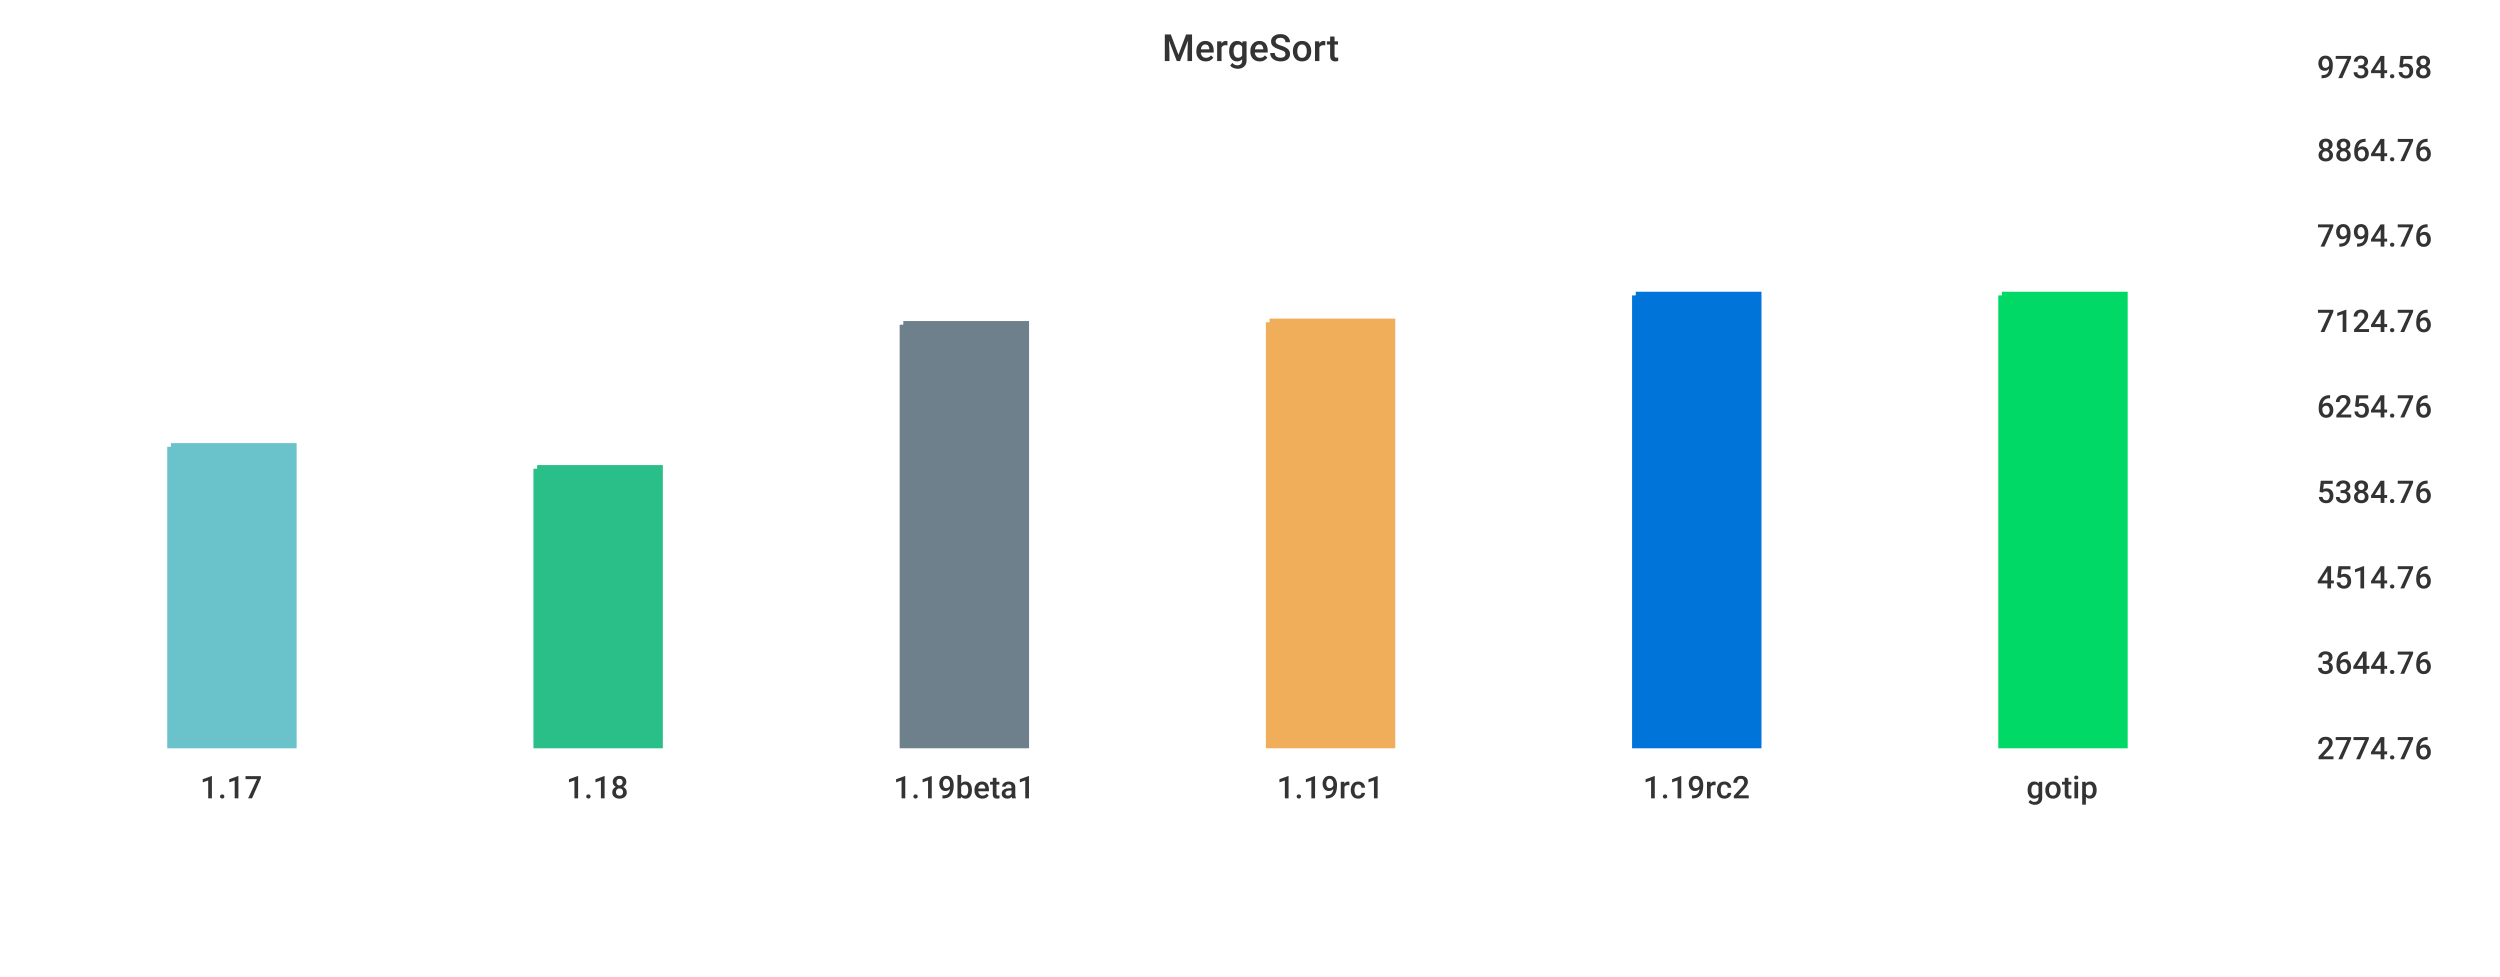
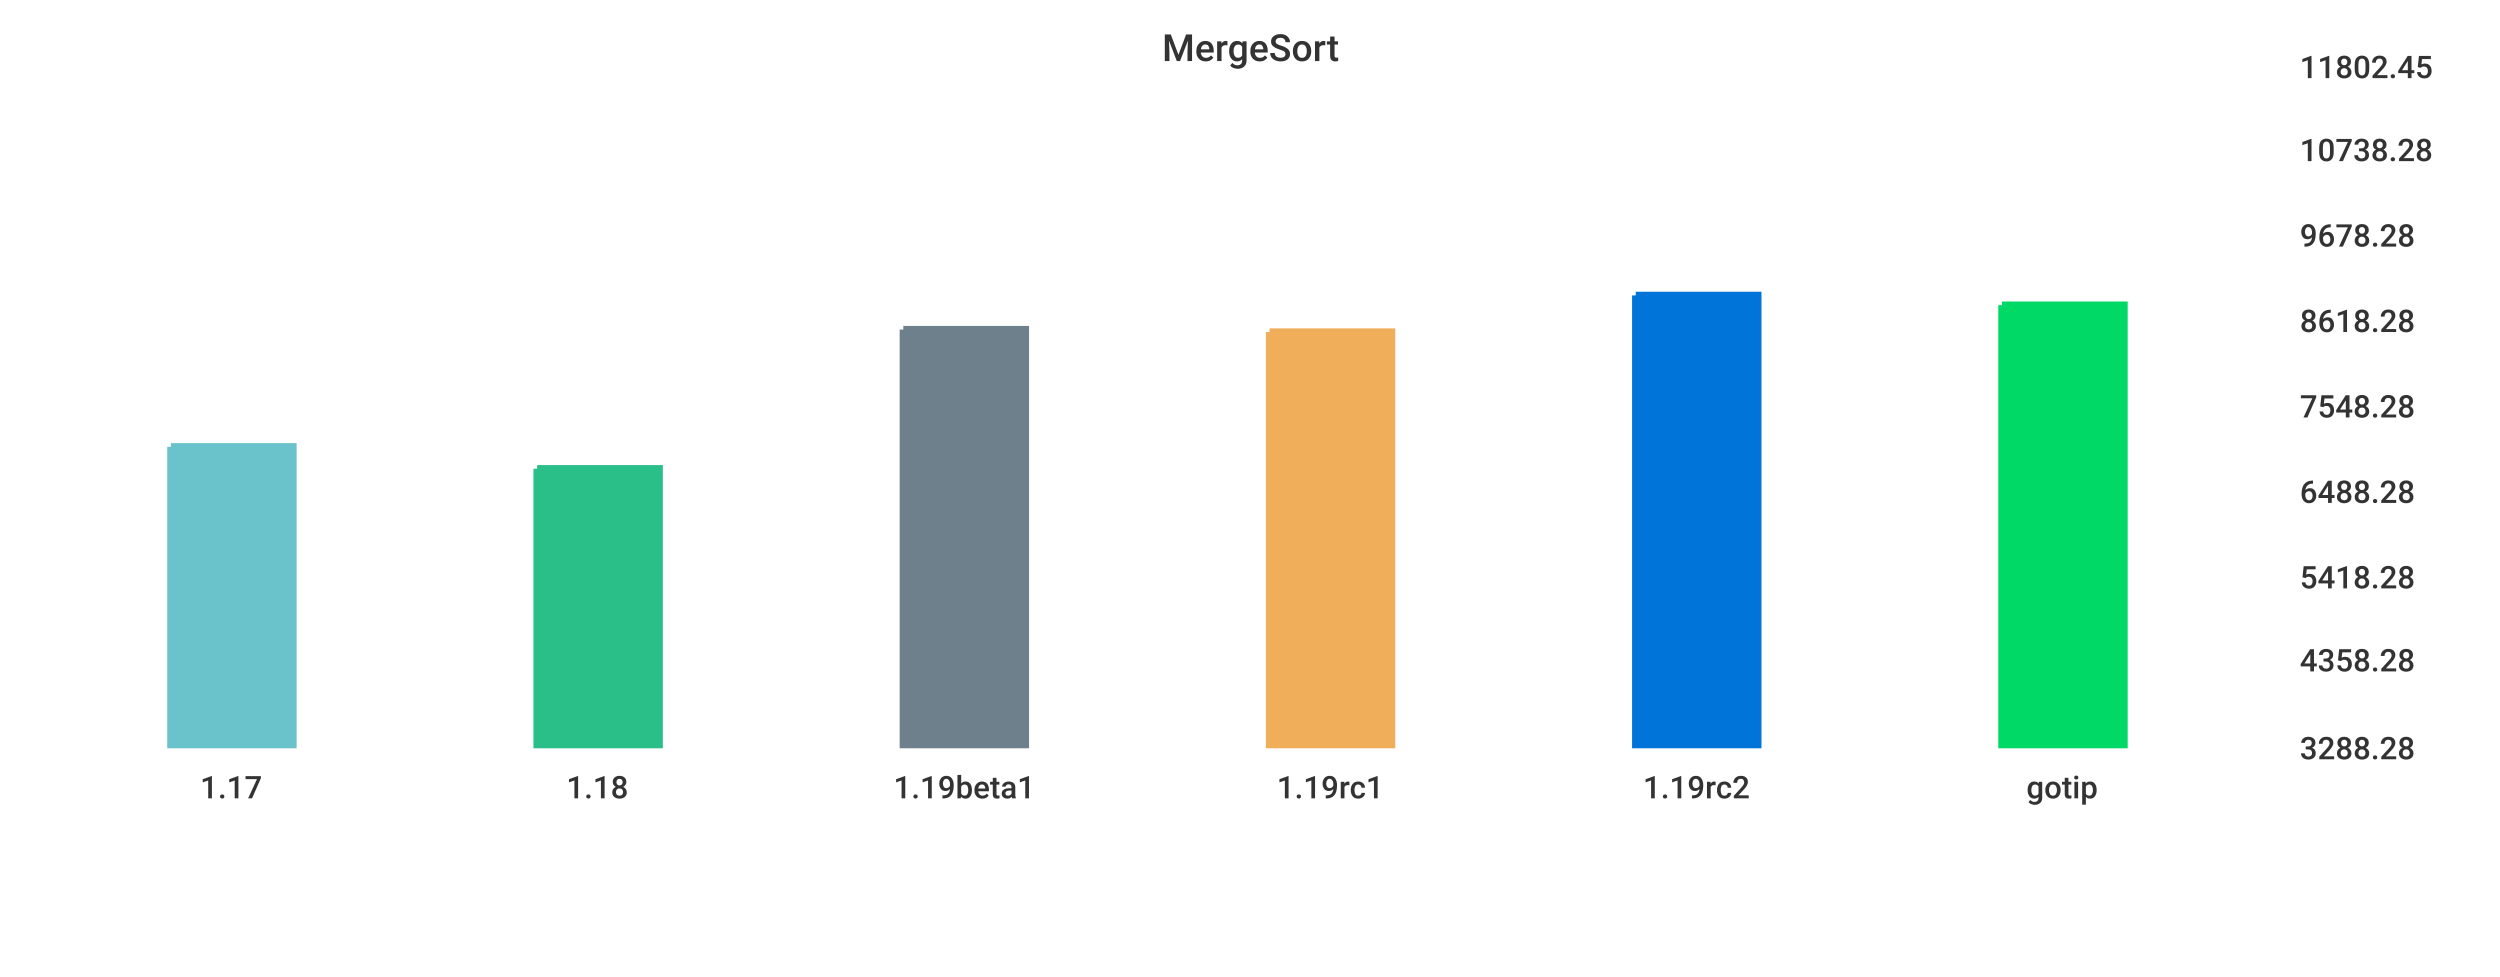
<svg xmlns="http://www.w3.org/2000/svg" width="1024" height="400">\n<path d="M 0 0 L 1024 0 L 1024 400 L 0 400 L 0 0" style="stroke-width:0;stroke:rgba(255,255,255,1.0);fill:rgba(255,255,255,1.0)" />
-   <path d="M 20 26 L 934 26 L 934 305 L 20 305 L 20 26" style="stroke-width:0;stroke:rgba(255,255,255,1.0);fill:rgba(255,255,255,1.0)" />
+   <path d="M 20 26 L 927 26 L 927 305 L 20 305 L 20 26" style="stroke-width:0;stroke:rgba(255,255,255,1.0);fill:rgba(255,255,255,1.0)" />
  <path d="M 70 183 L 120 183 L 120 305 L 70 305 L 70 183" style="stroke-width:3;stroke:rgba(106,195,203,1.0);fill:rgba(106,195,203,1.0)" />
  <path d="M 220 192 L 270 192 L 270 305 L 220 305 L 220 192" style="stroke-width:3;stroke:rgba(42,190,137,1.0);fill:rgba(42,190,137,1.0)" />
-   <path d="M 370 133 L 420 133 L 420 305 L 370 305 L 370 133" style="stroke-width:3;stroke:rgba(110,128,139,1.0);fill:rgba(110,128,139,1.0)" />
-   <path d="M 520 132 L 570 132 L 570 305 L 520 305 L 520 132" style="stroke-width:3;stroke:rgba(240,174,90,1.0);fill:rgba(240,174,90,1.0)" />
+   <path d="M 370 135 L 420 135 L 420 305 L 370 305 L 370 135" style="stroke-width:3;stroke:rgba(110,128,139,1.0);fill:rgba(110,128,139,1.0)" />
+   <path d="M 520 136 L 570 136 L 570 305 L 520 305 L 520 136" style="stroke-width:3;stroke:rgba(240,174,90,1.0);fill:rgba(240,174,90,1.0)" />
  <path d="M 670 121 L 720 121 L 720 305 L 670 305 L 670 121" style="stroke-width:3;stroke:rgba(0,116,217,1.0);fill:rgba(0,116,217,1.0)" />
-   <path d="M 820 121 L 870 121 L 870 305 L 820 305 L 820 121" style="stroke-width:3;stroke:rgba(0,217,101,1.0);fill:rgba(0,217,101,1.0)" />
-   <path d="M 20 305 L 934 305" style="stroke-width:0;stroke:rgba(51,51,51,1.0);fill:none" />
+   <path d="M 820 125 L 870 125 L 870 305 L 820 305 L 820 125" style="stroke-width:3;stroke:rgba(0,217,101,1.0);fill:rgba(0,217,101,1.0)" />
+   <path d="M 20 305 L 927 305" style="stroke-width:0;stroke:rgba(51,51,51,1.0);fill:none" />
  <path d="M 20 305 L 20 310" style="stroke-width:0;stroke:rgba(51,51,51,1.0);fill:none" />
  <text x="82" y="327" style="stroke-width:0;stroke:none;fill:rgba(51,51,51,1.0);font-size:12.8px;font-family:'Roboto Medium',sans-serif">1.17</text>
  <path d="M 170 305 L 170 310" style="stroke-width:0;stroke:rgba(51,51,51,1.0);fill:none" />
  <text x="232" y="327" style="stroke-width:0;stroke:none;fill:rgba(51,51,51,1.0);font-size:12.8px;font-family:'Roboto Medium',sans-serif">1.18</text>
  <path d="M 320 305 L 320 310" style="stroke-width:0;stroke:rgba(51,51,51,1.0);fill:none" />
  <text x="366" y="327" style="stroke-width:0;stroke:none;fill:rgba(51,51,51,1.0);font-size:12.8px;font-family:'Roboto Medium',sans-serif">1.19beta1</text>
  <path d="M 470 305 L 470 310" style="stroke-width:0;stroke:rgba(51,51,51,1.0);fill:none" />
  <text x="523" y="327" style="stroke-width:0;stroke:none;fill:rgba(51,51,51,1.0);font-size:12.8px;font-family:'Roboto Medium',sans-serif">1.19rc1</text>
  <path d="M 620 305 L 620 310" style="stroke-width:0;stroke:rgba(51,51,51,1.0);fill:none" />
  <text x="673" y="327" style="stroke-width:0;stroke:none;fill:rgba(51,51,51,1.0);font-size:12.8px;font-family:'Roboto Medium',sans-serif">1.19rc2</text>
  <path d="M 770 305 L 770 310" style="stroke-width:0;stroke:rgba(51,51,51,1.0);fill:none" />
  <text x="830" y="327" style="stroke-width:0;stroke:none;fill:rgba(51,51,51,1.0);font-size:12.8px;font-family:'Roboto Medium',sans-serif">gotip</text>
-   <path d="M 934 26 L 934 305" style="stroke-width:0;stroke:rgba(51,51,51,1.0);fill:none" />
-   <path d="M 934 305 L 939 305" style="stroke-width:0;stroke:rgba(51,51,51,1.0);fill:none" />
-   <path d="M 934 305 L 939 305" style="stroke-width:0;stroke:rgba(51,51,51,1.0);fill:none" />
-   <text x="949" y="311" style="stroke-width:0;stroke:none;fill:rgba(51,51,51,1.0);font-size:12.8px;font-family:'Roboto Medium',sans-serif">2774.76</text>
-   <path d="M 934 270 L 939 270" style="stroke-width:0;stroke:rgba(51,51,51,1.0);fill:none" />
-   <text x="949" y="276" style="stroke-width:0;stroke:none;fill:rgba(51,51,51,1.0);font-size:12.8px;font-family:'Roboto Medium',sans-serif">3644.76</text>
-   <path d="M 934 235 L 939 235" style="stroke-width:0;stroke:rgba(51,51,51,1.0);fill:none" />
-   <text x="949" y="241" style="stroke-width:0;stroke:none;fill:rgba(51,51,51,1.0);font-size:12.8px;font-family:'Roboto Medium',sans-serif">4514.76</text>
-   <path d="M 934 200 L 939 200" style="stroke-width:0;stroke:rgba(51,51,51,1.0);fill:none" />
-   <text x="949" y="206" style="stroke-width:0;stroke:none;fill:rgba(51,51,51,1.0);font-size:12.8px;font-family:'Roboto Medium',sans-serif">5384.76</text>
-   <path d="M 934 165 L 939 165" style="stroke-width:0;stroke:rgba(51,51,51,1.0);fill:none" />
-   <text x="949" y="171" style="stroke-width:0;stroke:none;fill:rgba(51,51,51,1.0);font-size:12.8px;font-family:'Roboto Medium',sans-serif">6254.76</text>
-   <path d="M 934 130 L 939 130" style="stroke-width:0;stroke:rgba(51,51,51,1.0);fill:none" />
-   <text x="949" y="136" style="stroke-width:0;stroke:none;fill:rgba(51,51,51,1.0);font-size:12.8px;font-family:'Roboto Medium',sans-serif">7124.76</text>
-   <path d="M 934 95 L 939 95" style="stroke-width:0;stroke:rgba(51,51,51,1.0);fill:none" />
-   <text x="949" y="101" style="stroke-width:0;stroke:none;fill:rgba(51,51,51,1.0);font-size:12.8px;font-family:'Roboto Medium',sans-serif">7994.76</text>
-   <path d="M 934 60 L 939 60" style="stroke-width:0;stroke:rgba(51,51,51,1.0);fill:none" />
-   <text x="949" y="66" style="stroke-width:0;stroke:none;fill:rgba(51,51,51,1.0);font-size:12.8px;font-family:'Roboto Medium',sans-serif">8864.76</text>
-   <path d="M 934 26 L 939 26" style="stroke-width:0;stroke:rgba(51,51,51,1.0);fill:none" />
-   <text x="949" y="32" style="stroke-width:0;stroke:none;fill:rgba(51,51,51,1.0);font-size:12.8px;font-family:'Roboto Medium',sans-serif">9734.58</text>
+   <path d="M 927 26 L 927 305" style="stroke-width:0;stroke:rgba(51,51,51,1.0);fill:none" />
+   <path d="M 927 305 L 932 305" style="stroke-width:0;stroke:rgba(51,51,51,1.0);fill:none" />
+   <path d="M 927 305 L 932 305" style="stroke-width:0;stroke:rgba(51,51,51,1.0);fill:none" />
+   <text x="942" y="311" style="stroke-width:0;stroke:none;fill:rgba(51,51,51,1.0);font-size:12.8px;font-family:'Roboto Medium',sans-serif">3288.28</text>
+   <path d="M 927 269 L 932 269" style="stroke-width:0;stroke:rgba(51,51,51,1.0);fill:none" />
+   <text x="942" y="275" style="stroke-width:0;stroke:none;fill:rgba(51,51,51,1.0);font-size:12.8px;font-family:'Roboto Medium',sans-serif">4358.28</text>
+   <path d="M 927 235 L 932 235" style="stroke-width:0;stroke:rgba(51,51,51,1.0);fill:none" />
+   <text x="942" y="241" style="stroke-width:0;stroke:none;fill:rgba(51,51,51,1.0);font-size:12.8px;font-family:'Roboto Medium',sans-serif">5418.28</text>
+   <path d="M 927 200 L 932 200" style="stroke-width:0;stroke:rgba(51,51,51,1.0);fill:none" />
+   <text x="942" y="206" style="stroke-width:0;stroke:none;fill:rgba(51,51,51,1.0);font-size:12.8px;font-family:'Roboto Medium',sans-serif">6488.28</text>
+   <path d="M 927 165 L 932 165" style="stroke-width:0;stroke:rgba(51,51,51,1.0);fill:none" />
+   <text x="942" y="171" style="stroke-width:0;stroke:none;fill:rgba(51,51,51,1.0);font-size:12.8px;font-family:'Roboto Medium',sans-serif">7548.28</text>
+   <path d="M 927 130 L 932 130" style="stroke-width:0;stroke:rgba(51,51,51,1.0);fill:none" />
+   <text x="942" y="136" style="stroke-width:0;stroke:none;fill:rgba(51,51,51,1.0);font-size:12.8px;font-family:'Roboto Medium',sans-serif">8618.28</text>
+   <path d="M 927 95 L 932 95" style="stroke-width:0;stroke:rgba(51,51,51,1.0);fill:none" />
+   <text x="942" y="101" style="stroke-width:0;stroke:none;fill:rgba(51,51,51,1.0);font-size:12.8px;font-family:'Roboto Medium',sans-serif">9678.28</text>
+   <path d="M 927 60 L 932 60" style="stroke-width:0;stroke:rgba(51,51,51,1.0);fill:none" />
+   <text x="942" y="66" style="stroke-width:0;stroke:none;fill:rgba(51,51,51,1.0);font-size:12.8px;font-family:'Roboto Medium',sans-serif">10738.28</text>
+   <path d="M 927 26 L 932 26" style="stroke-width:0;stroke:rgba(51,51,51,1.0);fill:none" />
+   <text x="942" y="32" style="stroke-width:0;stroke:none;fill:rgba(51,51,51,1.0);font-size:12.8px;font-family:'Roboto Medium',sans-serif">11802.45</text>
  <text x="476" y="25" style="stroke-width:0;stroke:none;fill:rgba(51,51,51,1.0);font-size:15.3px;font-family:'Roboto Medium',sans-serif">MergeSort</text>
</svg>
